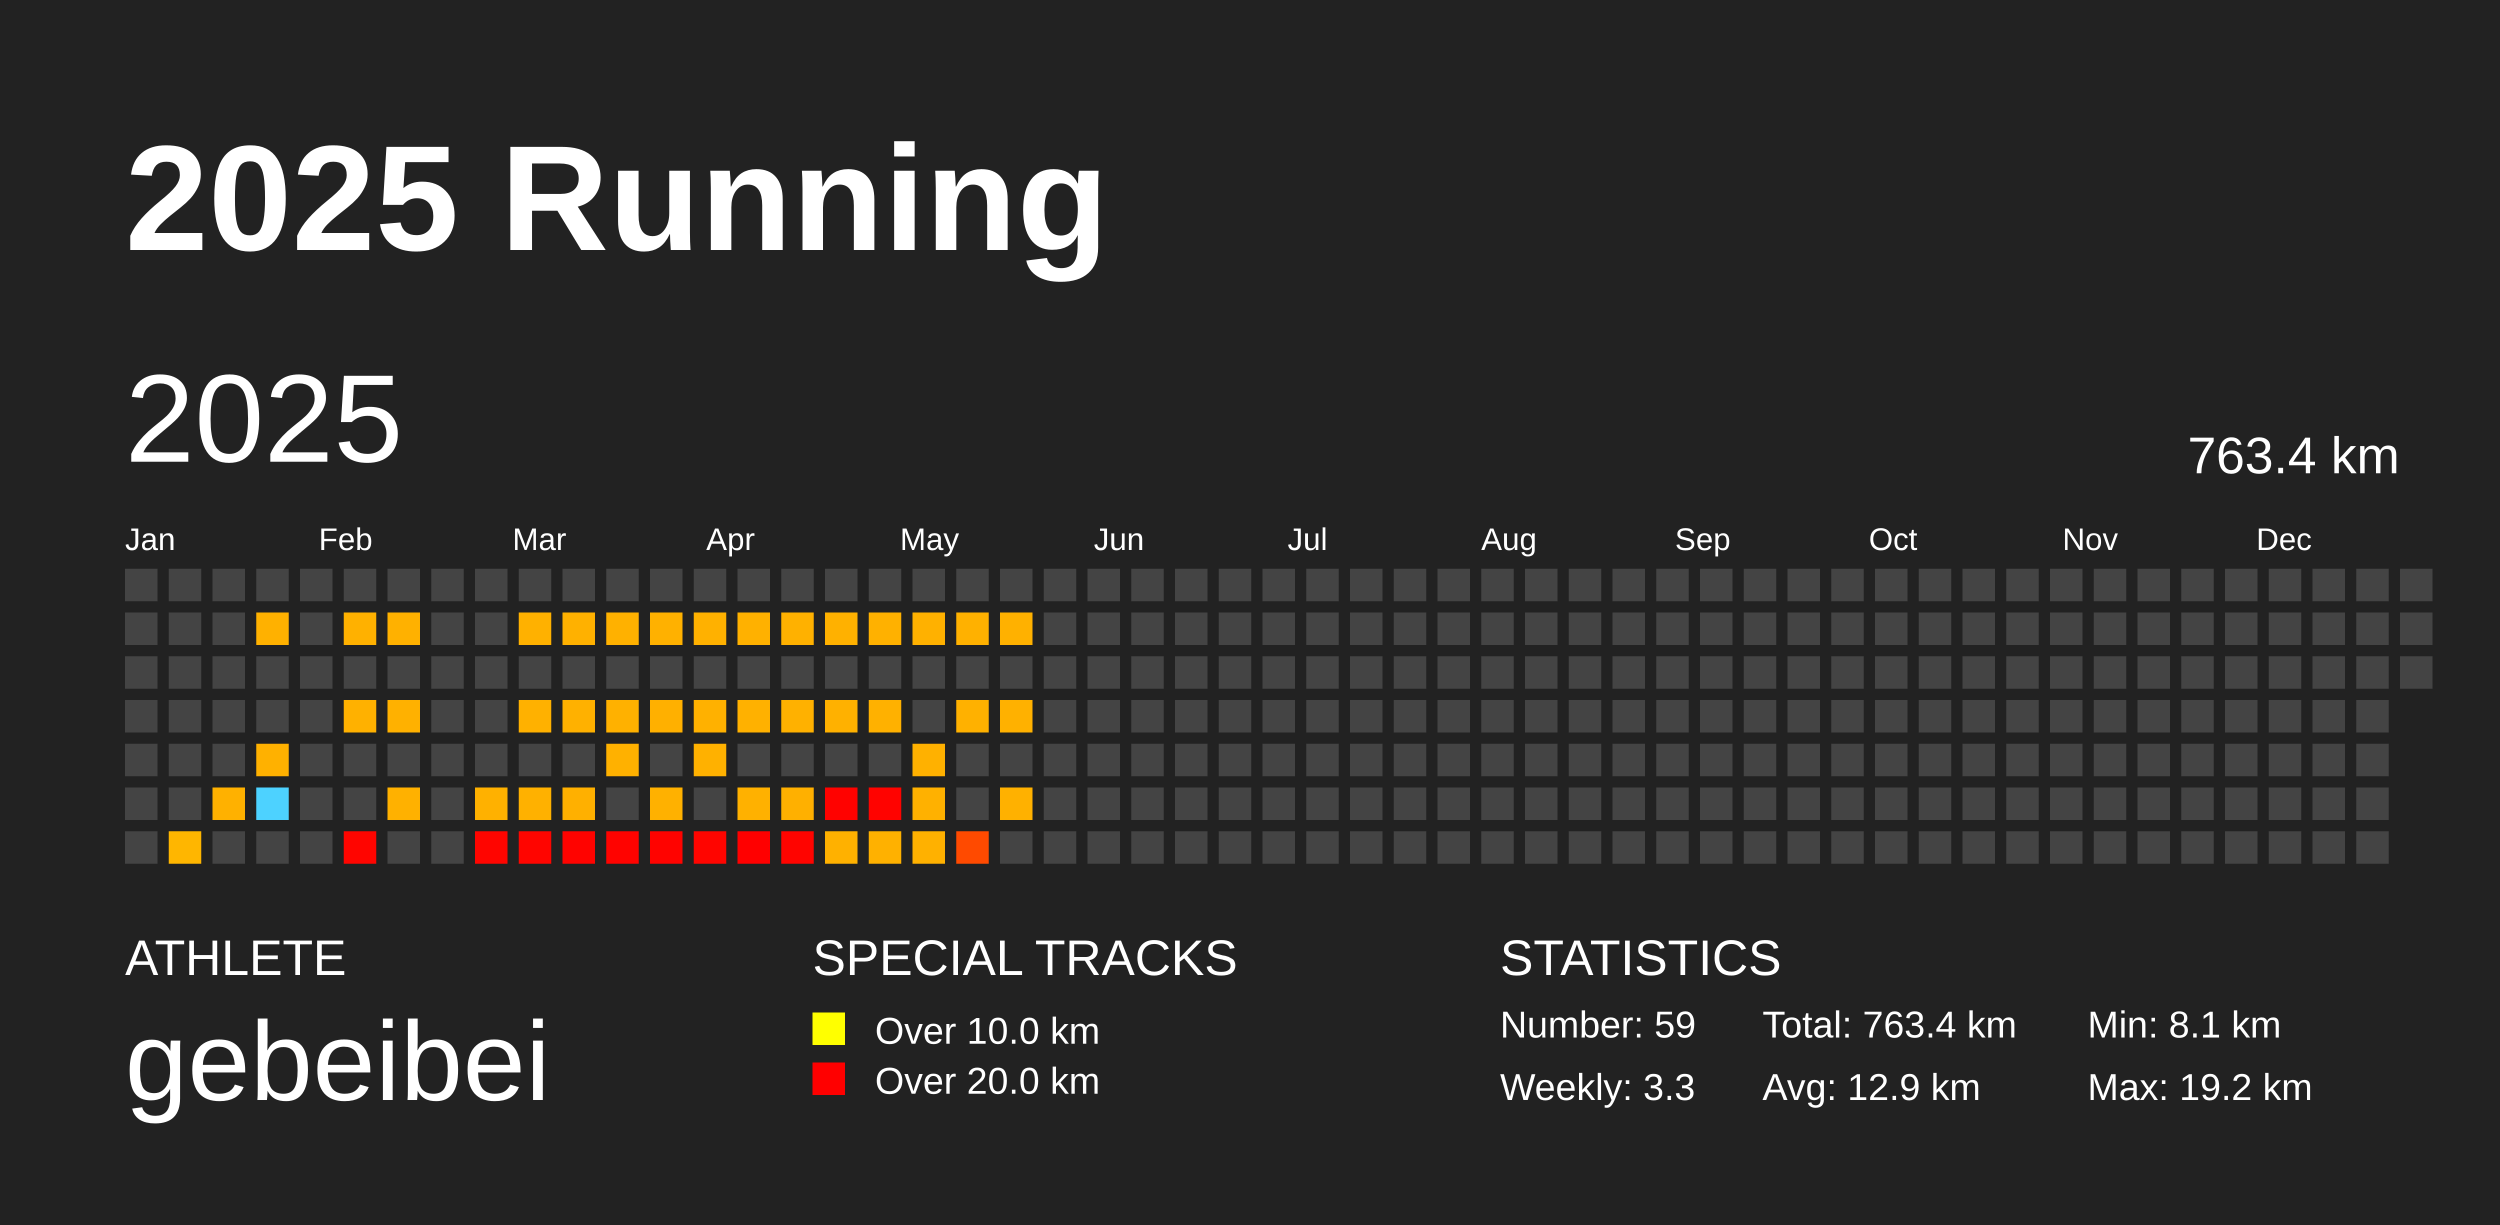
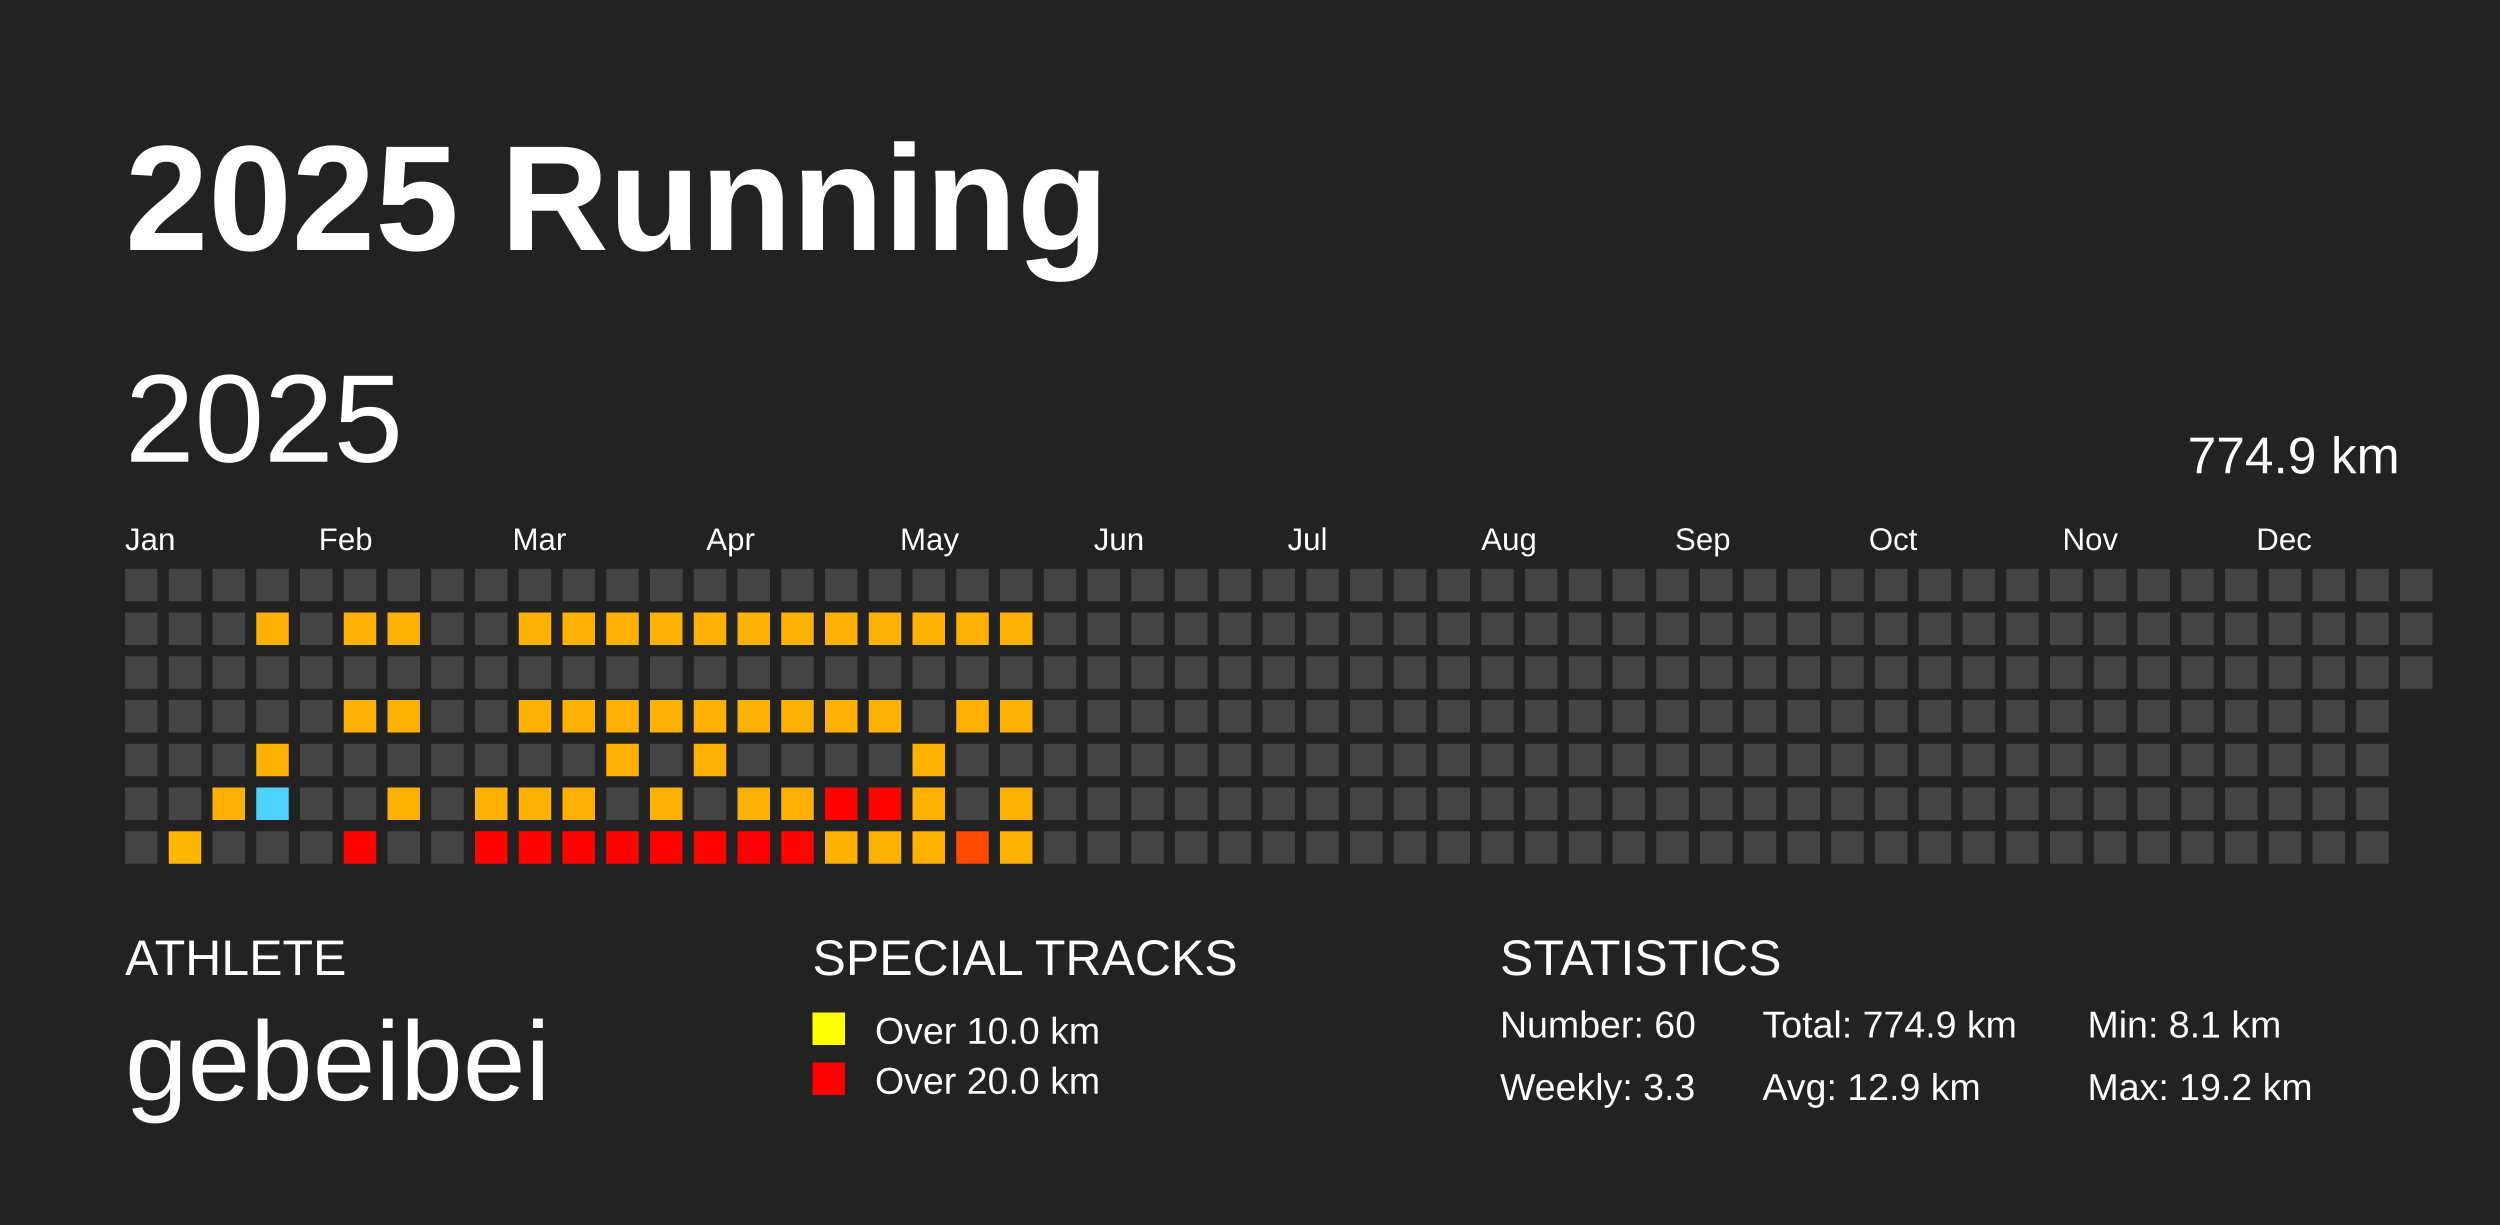
<svg xmlns="http://www.w3.org/2000/svg" baseProfile="full" height="98mm" version="1.1" viewBox="0,0,200,98" width="200mm">
  <defs />
  <rect fill="#222222" height="98" width="200" x="0" y="0" />
  <text fill="#FFFFFF" style="font-size:12px; font-family:Arial; font-weight:bold;" x="10" y="20">2025 Running</text>
  <text fill="#FFFFFF" style="font-size:4px; font-family:Arial" x="10" y="78">ATHLETE</text>
  <text fill="#FFFFFF" style="font-size:9px; font-family:Arial" x="10" y="88">gebeibei</text>
  <text fill="#FFFFFF" style="font-size:4px; font-family:Arial" x="65" y="78">SPECIAL TRACKS</text>
  <rect fill="yellow" height="2.6" width="2.6" x="65" y="81" />
  <text fill="#FFFFFF" style="font-size:3px; font-family:Arial" x="70" y="83.5">Over 10.0 km</text>
  <rect fill="red" height="2.6" width="2.6" x="65" y="85" />
  <text fill="#FFFFFF" style="font-size:3px; font-family:Arial" x="70" y="87.5">Over 20.0 km</text>
  <text fill="#FFFFFF" style="font-size:4px; font-family:Arial" x="120" y="78">STATISTICS</text>
-   <text fill="#FFFFFF" style="font-size:3px; font-family:Arial" x="120" y="83">Number: 59</text>
+   <text fill="#FFFFFF" style="font-size:3px; font-family:Arial" x="120" y="83">Number: 60</text>
  <text fill="#FFFFFF" style="font-size:3px; font-family:Arial" x="120" y="88">Weekly: 3.3</text>
-   <text fill="#FFFFFF" style="font-size:3px; font-family:Arial" x="141" y="83">Total: 763.4 km</text>
+   <text fill="#FFFFFF" style="font-size:3px; font-family:Arial" x="141" y="83">Total: 774.9 km</text>
  <text fill="#FFFFFF" style="font-size:3px; font-family:Arial" x="141" y="88">Avg: 12.9 km</text>
  <text fill="#FFFFFF" style="font-size:3px; font-family:Arial" x="167" y="83">Min: 8.1 km</text>
  <text fill="#FFFFFF" style="font-size:3px; font-family:Arial" x="167" y="88">Max: 19.2 km</text>
  <text dominant-baseline="hanging" fill="#FFFFFF" style="font-size:10.0px; font-family:Arial;" x="10" y="30">2025</text>
-   <text dominant-baseline="hanging" fill="#FFFFFF" style="font-size:4.125px; font-family:Arial;" x="175" y="35">763.4 km</text>
+   <text dominant-baseline="hanging" fill="#FFFFFF" style="font-size:4.125px; font-family:Arial;" x="175" y="35">774.9 km</text>
  <text fill="#FFFFFF" style="font-size:2.5px; font-family:Arial" x="10.0" y="44">Jan</text>
  <text fill="#FFFFFF" style="font-size:2.5px; font-family:Arial" x="25.5" y="44">Feb</text>
  <text fill="#FFFFFF" style="font-size:2.5px; font-family:Arial" x="41.0" y="44">Mar</text>
  <text fill="#FFFFFF" style="font-size:2.5px; font-family:Arial" x="56.5" y="44">Apr</text>
  <text fill="#FFFFFF" style="font-size:2.5px; font-family:Arial" x="72.0" y="44">May</text>
  <text fill="#FFFFFF" style="font-size:2.5px; font-family:Arial" x="87.5" y="44">Jun</text>
  <text fill="#FFFFFF" style="font-size:2.5px; font-family:Arial" x="103.0" y="44">Jul</text>
  <text fill="#FFFFFF" style="font-size:2.5px; font-family:Arial" x="118.5" y="44">Aug</text>
  <text fill="#FFFFFF" style="font-size:2.5px; font-family:Arial" x="134.0" y="44">Sep</text>
  <text fill="#FFFFFF" style="font-size:2.5px; font-family:Arial" x="149.5" y="44">Oct</text>
  <text fill="#FFFFFF" style="font-size:2.5px; font-family:Arial" x="165.0" y="44">Nov</text>
  <text fill="#FFFFFF" style="font-size:2.5px; font-family:Arial" x="180.5" y="44">Dec</text>
  <rect fill="#444444" height="2.6" width="2.6" x="10.0" y="45.5" />
  <rect fill="#444444" height="2.6" width="2.6" x="10.0" y="49.0" />
  <rect fill="#444444" height="2.6" width="2.6" x="10.0" y="52.5" />
  <rect fill="#444444" height="2.6" width="2.6" x="10.0" y="56.0" />
  <rect fill="#444444" height="2.6" width="2.6" x="10.0" y="59.5" />
  <rect fill="#444444" height="2.6" width="2.6" x="10.0" y="63.0" />
  <rect fill="#444444" height="2.6" width="2.6" x="10.0" y="66.5" />
  <rect fill="#444444" height="2.6" width="2.6" x="13.5" y="45.5" />
  <rect fill="#444444" height="2.6" width="2.6" x="13.5" y="49.0" />
  <rect fill="#444444" height="2.6" width="2.6" x="13.5" y="52.5" />
  <rect fill="#444444" height="2.6" width="2.6" x="13.5" y="56.0" />
  <rect fill="#444444" height="2.6" width="2.6" x="13.5" y="59.5" />
  <rect fill="#444444" height="2.6" width="2.6" x="13.5" y="63.0" />
  <rect fill="#ffb600" height="2.6" width="2.6" x="13.5" y="66.5" />
  <rect fill="#444444" height="2.6" width="2.6" x="17.0" y="45.5" />
  <rect fill="#444444" height="2.6" width="2.6" x="17.0" y="49.0" />
  <rect fill="#444444" height="2.6" width="2.6" x="17.0" y="52.5" />
  <rect fill="#444444" height="2.6" width="2.6" x="17.0" y="56.0" />
  <rect fill="#444444" height="2.6" width="2.6" x="17.0" y="59.5" />
  <rect fill="#ffb100" height="2.6" width="2.6" x="17.0" y="63.0" />
  <rect fill="#444444" height="2.6" width="2.6" x="17.0" y="66.5" />
  <rect fill="#444444" height="2.6" width="2.6" x="20.5" y="45.5" />
  <rect fill="#ffb100" height="2.6" width="2.6" x="20.5" y="49.0" />
  <rect fill="#444444" height="2.6" width="2.6" x="20.5" y="52.5" />
  <rect fill="#444444" height="2.6" width="2.6" x="20.5" y="56.0" />
  <rect fill="#ffb100" height="2.6" width="2.6" x="20.5" y="59.5" />
  <rect fill="#4dd2ff" height="2.6" width="2.6" x="20.5" y="63.0" />
  <rect fill="#444444" height="2.6" width="2.6" x="20.5" y="66.5" />
  <rect fill="#444444" height="2.6" width="2.6" x="24.0" y="45.5" />
  <rect fill="#444444" height="2.6" width="2.6" x="24.0" y="49.0" />
  <rect fill="#444444" height="2.6" width="2.6" x="24.0" y="52.5" />
  <rect fill="#444444" height="2.6" width="2.6" x="24.0" y="56.0" />
  <rect fill="#444444" height="2.6" width="2.6" x="24.0" y="59.5" />
  <rect fill="#444444" height="2.6" width="2.6" x="24.0" y="63.0" />
  <rect fill="#444444" height="2.6" width="2.6" x="24.0" y="66.5" />
  <rect fill="#444444" height="2.6" width="2.6" x="27.5" y="45.5" />
  <rect fill="#ffb100" height="2.6" width="2.6" x="27.5" y="49.0" />
  <rect fill="#444444" height="2.6" width="2.6" x="27.5" y="52.5" />
  <rect fill="#ffb100" height="2.6" width="2.6" x="27.5" y="56.0" />
  <rect fill="#444444" height="2.6" width="2.6" x="27.5" y="59.5" />
  <rect fill="#444444" height="2.6" width="2.6" x="27.5" y="63.0" />
  <rect fill="#ff0500" height="2.6" width="2.6" x="27.5" y="66.5" />
  <rect fill="#444444" height="2.6" width="2.6" x="31.0" y="45.5" />
  <rect fill="#ffb100" height="2.6" width="2.6" x="31.0" y="49.0" />
  <rect fill="#444444" height="2.6" width="2.6" x="31.0" y="52.5" />
  <rect fill="#ffb100" height="2.6" width="2.6" x="31.0" y="56.0" />
  <rect fill="#444444" height="2.6" width="2.6" x="31.0" y="59.5" />
  <rect fill="#ffb100" height="2.6" width="2.6" x="31.0" y="63.0" />
  <rect fill="#444444" height="2.6" width="2.6" x="31.0" y="66.5" />
  <rect fill="#444444" height="2.6" width="2.6" x="34.5" y="45.5" />
  <rect fill="#444444" height="2.6" width="2.6" x="34.5" y="49.0" />
  <rect fill="#444444" height="2.6" width="2.6" x="34.5" y="52.5" />
  <rect fill="#444444" height="2.6" width="2.6" x="34.5" y="56.0" />
  <rect fill="#444444" height="2.6" width="2.6" x="34.5" y="59.5" />
  <rect fill="#444444" height="2.6" width="2.6" x="34.5" y="63.0" />
  <rect fill="#444444" height="2.6" width="2.6" x="34.5" y="66.5" />
  <rect fill="#444444" height="2.6" width="2.6" x="38.0" y="45.5" />
  <rect fill="#444444" height="2.6" width="2.6" x="38.0" y="49.0" />
  <rect fill="#444444" height="2.6" width="2.6" x="38.0" y="52.5" />
  <rect fill="#444444" height="2.6" width="2.6" x="38.0" y="56.0" />
  <rect fill="#444444" height="2.6" width="2.6" x="38.0" y="59.5" />
  <rect fill="#ffb100" height="2.6" width="2.6" x="38.0" y="63.0" />
  <rect fill="#ff0500" height="2.6" width="2.6" x="38.0" y="66.5" />
  <rect fill="#444444" height="2.6" width="2.6" x="41.5" y="45.5" />
  <rect fill="#ffb100" height="2.6" width="2.6" x="41.5" y="49.0" />
  <rect fill="#444444" height="2.6" width="2.6" x="41.5" y="52.5" />
  <rect fill="#ffb100" height="2.6" width="2.6" x="41.5" y="56.0" />
  <rect fill="#444444" height="2.6" width="2.6" x="41.5" y="59.5" />
  <rect fill="#ffb100" height="2.6" width="2.6" x="41.5" y="63.0" />
  <rect fill="#ff0500" height="2.6" width="2.6" x="41.5" y="66.5" />
  <rect fill="#444444" height="2.6" width="2.6" x="45.0" y="45.5" />
  <rect fill="#ffb100" height="2.6" width="2.6" x="45.0" y="49.0" />
  <rect fill="#444444" height="2.6" width="2.6" x="45.0" y="52.5" />
  <rect fill="#ffb100" height="2.6" width="2.6" x="45.0" y="56.0" />
  <rect fill="#444444" height="2.6" width="2.6" x="45.0" y="59.5" />
  <rect fill="#ffb000" height="2.6" width="2.6" x="45.0" y="63.0" />
  <rect fill="#ff0300" height="2.6" width="2.6" x="45.0" y="66.5" />
  <rect fill="#444444" height="2.6" width="2.6" x="48.5" y="45.5" />
  <rect fill="#ffb100" height="2.6" width="2.6" x="48.5" y="49.0" />
  <rect fill="#444444" height="2.6" width="2.6" x="48.5" y="52.5" />
  <rect fill="#ffb100" height="2.6" width="2.6" x="48.5" y="56.0" />
  <rect fill="#ffb100" height="2.6" width="2.6" x="48.5" y="59.5" />
  <rect fill="#444444" height="2.6" width="2.6" x="48.5" y="63.0" />
  <rect fill="#ff0300" height="2.6" width="2.6" x="48.5" y="66.5" />
  <rect fill="#444444" height="2.6" width="2.6" x="52.0" y="45.5" />
  <rect fill="#ffb100" height="2.6" width="2.6" x="52.0" y="49.0" />
  <rect fill="#444444" height="2.6" width="2.6" x="52.0" y="52.5" />
  <rect fill="#ffb000" height="2.6" width="2.6" x="52.0" y="56.0" />
  <rect fill="#444444" height="2.6" width="2.6" x="52.0" y="59.5" />
  <rect fill="#ffb100" height="2.6" width="2.6" x="52.0" y="63.0" />
  <rect fill="#ff0300" height="2.6" width="2.6" x="52.0" y="66.5" />
  <rect fill="#444444" height="2.6" width="2.6" x="55.5" y="45.5" />
  <rect fill="#ffb100" height="2.6" width="2.6" x="55.5" y="49.0" />
  <rect fill="#444444" height="2.6" width="2.6" x="55.5" y="52.5" />
  <rect fill="#ffb100" height="2.6" width="2.6" x="55.5" y="56.0" />
  <rect fill="#ffb100" height="2.6" width="2.6" x="55.5" y="59.5" />
  <rect fill="#444444" height="2.6" width="2.6" x="55.5" y="63.0" />
  <rect fill="#ff0500" height="2.6" width="2.6" x="55.5" y="66.5" />
  <rect fill="#444444" height="2.6" width="2.6" x="59.0" y="45.5" />
  <rect fill="#ffb100" height="2.6" width="2.6" x="59.0" y="49.0" />
  <rect fill="#444444" height="2.6" width="2.6" x="59.0" y="52.5" />
  <rect fill="#ffb100" height="2.6" width="2.6" x="59.0" y="56.0" />
  <rect fill="#444444" height="2.6" width="2.6" x="59.0" y="59.5" />
  <rect fill="#ffb100" height="2.6" width="2.6" x="59.0" y="63.0" />
  <rect fill="#ff0000" height="2.6" width="2.6" x="59.0" y="66.5" />
  <rect fill="#444444" height="2.6" width="2.6" x="62.5" y="45.5" />
  <rect fill="#ffb100" height="2.6" width="2.6" x="62.5" y="49.0" />
  <rect fill="#444444" height="2.6" width="2.6" x="62.5" y="52.5" />
  <rect fill="#ffb100" height="2.6" width="2.6" x="62.5" y="56.0" />
  <rect fill="#444444" height="2.6" width="2.6" x="62.5" y="59.5" />
  <rect fill="#ffb000" height="2.6" width="2.6" x="62.5" y="63.0" />
  <rect fill="#ff0400" height="2.6" width="2.6" x="62.5" y="66.5" />
  <rect fill="#444444" height="2.6" width="2.6" x="66.0" y="45.5" />
  <rect fill="#ffb100" height="2.6" width="2.6" x="66.0" y="49.0" />
  <rect fill="#444444" height="2.6" width="2.6" x="66.0" y="52.5" />
  <rect fill="#ffb100" height="2.6" width="2.6" x="66.0" y="56.0" />
  <rect fill="#444444" height="2.6" width="2.6" x="66.0" y="59.5" />
  <rect fill="#ff0200" height="2.6" width="2.6" x="66.0" y="63.0" />
  <rect fill="#ffb100" height="2.6" width="2.6" x="66.0" y="66.5" />
  <rect fill="#444444" height="2.6" width="2.6" x="69.5" y="45.5" />
  <rect fill="#ffb100" height="2.6" width="2.6" x="69.5" y="49.0" />
  <rect fill="#444444" height="2.6" width="2.6" x="69.5" y="52.5" />
  <rect fill="#ffb100" height="2.6" width="2.6" x="69.5" y="56.0" />
  <rect fill="#444444" height="2.6" width="2.6" x="69.5" y="59.5" />
  <rect fill="#ff0300" height="2.6" width="2.6" x="69.5" y="63.0" />
  <rect fill="#ffb100" height="2.6" width="2.6" x="69.5" y="66.5" />
  <rect fill="#444444" height="2.6" width="2.6" x="73.0" y="45.5" />
  <rect fill="#ffb100" height="2.6" width="2.6" x="73.0" y="49.0" />
  <rect fill="#444444" height="2.6" width="2.6" x="73.0" y="52.5" />
  <rect fill="#444444" height="2.6" width="2.6" x="73.0" y="56.0" />
  <rect fill="#ffb100" height="2.6" width="2.6" x="73.0" y="59.5" />
  <rect fill="#ffb100" height="2.6" width="2.6" x="73.0" y="63.0" />
  <rect fill="#ffb100" height="2.6" width="2.6" x="73.0" y="66.5" />
  <rect fill="#444444" height="2.6" width="2.6" x="76.5" y="45.5" />
  <rect fill="#ffb100" height="2.6" width="2.6" x="76.5" y="49.0" />
  <rect fill="#444444" height="2.6" width="2.6" x="76.5" y="52.5" />
  <rect fill="#ffb100" height="2.6" width="2.6" x="76.5" y="56.0" />
  <rect fill="#444444" height="2.6" width="2.6" x="76.5" y="59.5" />
  <rect fill="#444444" height="2.6" width="2.6" x="76.5" y="63.0" />
  <rect fill="#ff4a00" height="2.6" width="2.6" x="76.5" y="66.5" />
  <rect fill="#444444" height="2.6" width="2.6" x="80.0" y="45.5" />
  <rect fill="#ffb100" height="2.6" width="2.6" x="80.0" y="49.0" />
  <rect fill="#444444" height="2.6" width="2.6" x="80.0" y="52.5" />
  <rect fill="#ffb100" height="2.6" width="2.6" x="80.0" y="56.0" />
  <rect fill="#444444" height="2.6" width="2.6" x="80.0" y="59.5" />
  <rect fill="#ffb100" height="2.6" width="2.6" x="80.0" y="63.0" />
-   <rect fill="#444444" height="2.6" width="2.6" x="80.0" y="66.5" />
+   <rect fill="#ffb100" height="2.6" width="2.6" x="80.0" y="66.5" />
  <rect fill="#444444" height="2.6" width="2.6" x="83.5" y="45.5" />
  <rect fill="#444444" height="2.6" width="2.6" x="83.5" y="49.0" />
  <rect fill="#444444" height="2.6" width="2.6" x="83.5" y="52.5" />
  <rect fill="#444444" height="2.6" width="2.6" x="83.5" y="56.0" />
  <rect fill="#444444" height="2.6" width="2.6" x="83.5" y="59.5" />
  <rect fill="#444444" height="2.6" width="2.6" x="83.5" y="63.0" />
  <rect fill="#444444" height="2.6" width="2.6" x="83.5" y="66.5" />
  <rect fill="#444444" height="2.6" width="2.6" x="87.0" y="45.5" />
  <rect fill="#444444" height="2.6" width="2.6" x="87.0" y="49.0" />
  <rect fill="#444444" height="2.6" width="2.6" x="87.0" y="52.5" />
  <rect fill="#444444" height="2.6" width="2.6" x="87.0" y="56.0" />
  <rect fill="#444444" height="2.6" width="2.6" x="87.0" y="59.5" />
  <rect fill="#444444" height="2.6" width="2.6" x="87.0" y="63.0" />
  <rect fill="#444444" height="2.6" width="2.6" x="87.0" y="66.5" />
  <rect fill="#444444" height="2.6" width="2.6" x="90.5" y="45.5" />
  <rect fill="#444444" height="2.6" width="2.6" x="90.5" y="49.0" />
  <rect fill="#444444" height="2.6" width="2.6" x="90.5" y="52.5" />
  <rect fill="#444444" height="2.6" width="2.6" x="90.5" y="56.0" />
  <rect fill="#444444" height="2.6" width="2.6" x="90.5" y="59.5" />
  <rect fill="#444444" height="2.6" width="2.6" x="90.5" y="63.0" />
  <rect fill="#444444" height="2.6" width="2.6" x="90.5" y="66.5" />
  <rect fill="#444444" height="2.6" width="2.6" x="94.0" y="45.5" />
  <rect fill="#444444" height="2.6" width="2.6" x="94.0" y="49.0" />
  <rect fill="#444444" height="2.6" width="2.6" x="94.0" y="52.5" />
  <rect fill="#444444" height="2.6" width="2.6" x="94.0" y="56.0" />
  <rect fill="#444444" height="2.6" width="2.6" x="94.0" y="59.5" />
  <rect fill="#444444" height="2.6" width="2.6" x="94.0" y="63.0" />
  <rect fill="#444444" height="2.6" width="2.6" x="94.0" y="66.5" />
  <rect fill="#444444" height="2.6" width="2.6" x="97.5" y="45.5" />
  <rect fill="#444444" height="2.6" width="2.6" x="97.5" y="49.0" />
  <rect fill="#444444" height="2.6" width="2.6" x="97.5" y="52.5" />
  <rect fill="#444444" height="2.6" width="2.6" x="97.5" y="56.0" />
  <rect fill="#444444" height="2.6" width="2.6" x="97.5" y="59.5" />
  <rect fill="#444444" height="2.6" width="2.6" x="97.5" y="63.0" />
  <rect fill="#444444" height="2.6" width="2.6" x="97.5" y="66.5" />
  <rect fill="#444444" height="2.6" width="2.6" x="101.0" y="45.5" />
  <rect fill="#444444" height="2.6" width="2.6" x="101.0" y="49.0" />
  <rect fill="#444444" height="2.6" width="2.6" x="101.0" y="52.5" />
  <rect fill="#444444" height="2.6" width="2.6" x="101.0" y="56.0" />
  <rect fill="#444444" height="2.6" width="2.6" x="101.0" y="59.5" />
  <rect fill="#444444" height="2.6" width="2.6" x="101.0" y="63.0" />
  <rect fill="#444444" height="2.6" width="2.6" x="101.0" y="66.5" />
  <rect fill="#444444" height="2.6" width="2.6" x="104.5" y="45.5" />
  <rect fill="#444444" height="2.6" width="2.6" x="104.5" y="49.0" />
  <rect fill="#444444" height="2.6" width="2.6" x="104.5" y="52.5" />
  <rect fill="#444444" height="2.6" width="2.6" x="104.5" y="56.0" />
  <rect fill="#444444" height="2.6" width="2.6" x="104.5" y="59.5" />
  <rect fill="#444444" height="2.6" width="2.6" x="104.5" y="63.0" />
  <rect fill="#444444" height="2.6" width="2.6" x="104.5" y="66.5" />
  <rect fill="#444444" height="2.6" width="2.6" x="108.0" y="45.5" />
  <rect fill="#444444" height="2.6" width="2.6" x="108.0" y="49.0" />
  <rect fill="#444444" height="2.6" width="2.6" x="108.0" y="52.5" />
  <rect fill="#444444" height="2.6" width="2.6" x="108.0" y="56.0" />
  <rect fill="#444444" height="2.6" width="2.6" x="108.0" y="59.5" />
  <rect fill="#444444" height="2.6" width="2.6" x="108.0" y="63.0" />
  <rect fill="#444444" height="2.6" width="2.6" x="108.0" y="66.5" />
  <rect fill="#444444" height="2.6" width="2.6" x="111.5" y="45.5" />
  <rect fill="#444444" height="2.6" width="2.6" x="111.5" y="49.0" />
  <rect fill="#444444" height="2.6" width="2.6" x="111.5" y="52.5" />
  <rect fill="#444444" height="2.6" width="2.6" x="111.5" y="56.0" />
  <rect fill="#444444" height="2.6" width="2.6" x="111.5" y="59.5" />
  <rect fill="#444444" height="2.6" width="2.6" x="111.5" y="63.0" />
  <rect fill="#444444" height="2.6" width="2.6" x="111.5" y="66.5" />
  <rect fill="#444444" height="2.6" width="2.6" x="115.0" y="45.5" />
  <rect fill="#444444" height="2.6" width="2.6" x="115.0" y="49.0" />
  <rect fill="#444444" height="2.6" width="2.6" x="115.0" y="52.5" />
  <rect fill="#444444" height="2.6" width="2.6" x="115.0" y="56.0" />
  <rect fill="#444444" height="2.6" width="2.6" x="115.0" y="59.5" />
  <rect fill="#444444" height="2.6" width="2.6" x="115.0" y="63.0" />
  <rect fill="#444444" height="2.6" width="2.6" x="115.0" y="66.5" />
  <rect fill="#444444" height="2.6" width="2.6" x="118.5" y="45.5" />
  <rect fill="#444444" height="2.6" width="2.6" x="118.5" y="49.0" />
  <rect fill="#444444" height="2.6" width="2.6" x="118.5" y="52.5" />
  <rect fill="#444444" height="2.6" width="2.6" x="118.5" y="56.0" />
  <rect fill="#444444" height="2.6" width="2.6" x="118.5" y="59.5" />
  <rect fill="#444444" height="2.6" width="2.6" x="118.5" y="63.0" />
  <rect fill="#444444" height="2.6" width="2.6" x="118.5" y="66.5" />
  <rect fill="#444444" height="2.6" width="2.6" x="122.0" y="45.5" />
  <rect fill="#444444" height="2.6" width="2.6" x="122.0" y="49.0" />
  <rect fill="#444444" height="2.6" width="2.6" x="122.0" y="52.5" />
  <rect fill="#444444" height="2.6" width="2.6" x="122.0" y="56.0" />
  <rect fill="#444444" height="2.6" width="2.6" x="122.0" y="59.5" />
  <rect fill="#444444" height="2.6" width="2.6" x="122.0" y="63.0" />
  <rect fill="#444444" height="2.6" width="2.6" x="122.0" y="66.5" />
  <rect fill="#444444" height="2.6" width="2.6" x="125.5" y="45.5" />
  <rect fill="#444444" height="2.6" width="2.6" x="125.5" y="49.0" />
  <rect fill="#444444" height="2.6" width="2.6" x="125.5" y="52.5" />
  <rect fill="#444444" height="2.6" width="2.6" x="125.5" y="56.0" />
  <rect fill="#444444" height="2.6" width="2.6" x="125.5" y="59.5" />
  <rect fill="#444444" height="2.6" width="2.6" x="125.5" y="63.0" />
  <rect fill="#444444" height="2.6" width="2.6" x="125.5" y="66.5" />
  <rect fill="#444444" height="2.6" width="2.6" x="129.0" y="45.5" />
  <rect fill="#444444" height="2.6" width="2.6" x="129.0" y="49.0" />
  <rect fill="#444444" height="2.6" width="2.6" x="129.0" y="52.5" />
  <rect fill="#444444" height="2.6" width="2.6" x="129.0" y="56.0" />
  <rect fill="#444444" height="2.6" width="2.6" x="129.0" y="59.5" />
  <rect fill="#444444" height="2.6" width="2.6" x="129.0" y="63.0" />
  <rect fill="#444444" height="2.6" width="2.6" x="129.0" y="66.5" />
  <rect fill="#444444" height="2.6" width="2.6" x="132.5" y="45.5" />
  <rect fill="#444444" height="2.6" width="2.6" x="132.5" y="49.0" />
  <rect fill="#444444" height="2.6" width="2.6" x="132.5" y="52.5" />
  <rect fill="#444444" height="2.6" width="2.6" x="132.5" y="56.0" />
  <rect fill="#444444" height="2.6" width="2.6" x="132.5" y="59.5" />
  <rect fill="#444444" height="2.6" width="2.6" x="132.5" y="63.0" />
  <rect fill="#444444" height="2.6" width="2.6" x="132.5" y="66.5" />
  <rect fill="#444444" height="2.6" width="2.6" x="136.0" y="45.5" />
  <rect fill="#444444" height="2.6" width="2.6" x="136.0" y="49.0" />
  <rect fill="#444444" height="2.6" width="2.6" x="136.0" y="52.5" />
  <rect fill="#444444" height="2.6" width="2.6" x="136.0" y="56.0" />
  <rect fill="#444444" height="2.6" width="2.6" x="136.0" y="59.5" />
  <rect fill="#444444" height="2.6" width="2.6" x="136.0" y="63.0" />
  <rect fill="#444444" height="2.6" width="2.6" x="136.0" y="66.5" />
  <rect fill="#444444" height="2.6" width="2.6" x="139.5" y="45.5" />
  <rect fill="#444444" height="2.6" width="2.6" x="139.5" y="49.0" />
  <rect fill="#444444" height="2.6" width="2.6" x="139.5" y="52.5" />
  <rect fill="#444444" height="2.6" width="2.6" x="139.5" y="56.0" />
  <rect fill="#444444" height="2.6" width="2.6" x="139.5" y="59.5" />
  <rect fill="#444444" height="2.6" width="2.6" x="139.5" y="63.0" />
  <rect fill="#444444" height="2.6" width="2.6" x="139.5" y="66.5" />
  <rect fill="#444444" height="2.6" width="2.6" x="143.0" y="45.5" />
  <rect fill="#444444" height="2.6" width="2.6" x="143.0" y="49.0" />
  <rect fill="#444444" height="2.6" width="2.6" x="143.0" y="52.5" />
  <rect fill="#444444" height="2.6" width="2.6" x="143.0" y="56.0" />
  <rect fill="#444444" height="2.6" width="2.6" x="143.0" y="59.5" />
  <rect fill="#444444" height="2.6" width="2.6" x="143.0" y="63.0" />
  <rect fill="#444444" height="2.6" width="2.6" x="143.0" y="66.5" />
  <rect fill="#444444" height="2.6" width="2.6" x="146.5" y="45.5" />
  <rect fill="#444444" height="2.6" width="2.6" x="146.5" y="49.0" />
  <rect fill="#444444" height="2.6" width="2.6" x="146.5" y="52.5" />
  <rect fill="#444444" height="2.6" width="2.6" x="146.5" y="56.0" />
  <rect fill="#444444" height="2.6" width="2.6" x="146.5" y="59.5" />
  <rect fill="#444444" height="2.6" width="2.6" x="146.5" y="63.0" />
  <rect fill="#444444" height="2.6" width="2.6" x="146.5" y="66.5" />
  <rect fill="#444444" height="2.6" width="2.6" x="150.0" y="45.5" />
  <rect fill="#444444" height="2.6" width="2.6" x="150.0" y="49.0" />
  <rect fill="#444444" height="2.6" width="2.6" x="150.0" y="52.5" />
  <rect fill="#444444" height="2.6" width="2.6" x="150.0" y="56.0" />
  <rect fill="#444444" height="2.6" width="2.6" x="150.0" y="59.5" />
  <rect fill="#444444" height="2.6" width="2.6" x="150.0" y="63.0" />
  <rect fill="#444444" height="2.6" width="2.6" x="150.0" y="66.5" />
  <rect fill="#444444" height="2.6" width="2.6" x="153.5" y="45.5" />
  <rect fill="#444444" height="2.6" width="2.6" x="153.5" y="49.0" />
  <rect fill="#444444" height="2.6" width="2.6" x="153.5" y="52.5" />
  <rect fill="#444444" height="2.6" width="2.6" x="153.5" y="56.0" />
  <rect fill="#444444" height="2.6" width="2.6" x="153.5" y="59.5" />
  <rect fill="#444444" height="2.6" width="2.6" x="153.5" y="63.0" />
  <rect fill="#444444" height="2.6" width="2.6" x="153.5" y="66.5" />
  <rect fill="#444444" height="2.6" width="2.6" x="157.0" y="45.5" />
  <rect fill="#444444" height="2.6" width="2.6" x="157.0" y="49.0" />
  <rect fill="#444444" height="2.6" width="2.6" x="157.0" y="52.5" />
  <rect fill="#444444" height="2.6" width="2.6" x="157.0" y="56.0" />
  <rect fill="#444444" height="2.6" width="2.6" x="157.0" y="59.5" />
  <rect fill="#444444" height="2.6" width="2.6" x="157.0" y="63.0" />
  <rect fill="#444444" height="2.6" width="2.6" x="157.0" y="66.5" />
  <rect fill="#444444" height="2.6" width="2.6" x="160.5" y="45.5" />
  <rect fill="#444444" height="2.6" width="2.6" x="160.5" y="49.0" />
  <rect fill="#444444" height="2.6" width="2.6" x="160.5" y="52.5" />
  <rect fill="#444444" height="2.6" width="2.6" x="160.5" y="56.0" />
  <rect fill="#444444" height="2.6" width="2.6" x="160.5" y="59.5" />
  <rect fill="#444444" height="2.6" width="2.6" x="160.5" y="63.0" />
  <rect fill="#444444" height="2.6" width="2.6" x="160.5" y="66.5" />
  <rect fill="#444444" height="2.6" width="2.6" x="164.0" y="45.5" />
  <rect fill="#444444" height="2.6" width="2.6" x="164.0" y="49.0" />
  <rect fill="#444444" height="2.6" width="2.6" x="164.0" y="52.5" />
  <rect fill="#444444" height="2.6" width="2.6" x="164.0" y="56.0" />
  <rect fill="#444444" height="2.6" width="2.6" x="164.0" y="59.5" />
  <rect fill="#444444" height="2.6" width="2.6" x="164.0" y="63.0" />
  <rect fill="#444444" height="2.6" width="2.6" x="164.0" y="66.5" />
  <rect fill="#444444" height="2.6" width="2.6" x="167.5" y="45.5" />
  <rect fill="#444444" height="2.6" width="2.6" x="167.5" y="49.0" />
  <rect fill="#444444" height="2.6" width="2.6" x="167.5" y="52.5" />
  <rect fill="#444444" height="2.6" width="2.6" x="167.5" y="56.0" />
  <rect fill="#444444" height="2.6" width="2.6" x="167.5" y="59.5" />
  <rect fill="#444444" height="2.6" width="2.6" x="167.5" y="63.0" />
  <rect fill="#444444" height="2.6" width="2.6" x="167.5" y="66.5" />
  <rect fill="#444444" height="2.6" width="2.6" x="171.0" y="45.5" />
  <rect fill="#444444" height="2.6" width="2.6" x="171.0" y="49.0" />
  <rect fill="#444444" height="2.6" width="2.6" x="171.0" y="52.5" />
  <rect fill="#444444" height="2.6" width="2.6" x="171.0" y="56.0" />
  <rect fill="#444444" height="2.6" width="2.6" x="171.0" y="59.5" />
  <rect fill="#444444" height="2.6" width="2.6" x="171.0" y="63.0" />
  <rect fill="#444444" height="2.6" width="2.6" x="171.0" y="66.5" />
  <rect fill="#444444" height="2.6" width="2.6" x="174.5" y="45.5" />
  <rect fill="#444444" height="2.6" width="2.6" x="174.5" y="49.0" />
  <rect fill="#444444" height="2.6" width="2.6" x="174.5" y="52.5" />
  <rect fill="#444444" height="2.6" width="2.6" x="174.5" y="56.0" />
  <rect fill="#444444" height="2.6" width="2.6" x="174.5" y="59.5" />
  <rect fill="#444444" height="2.6" width="2.6" x="174.5" y="63.0" />
  <rect fill="#444444" height="2.6" width="2.6" x="174.5" y="66.5" />
  <rect fill="#444444" height="2.6" width="2.6" x="178.0" y="45.5" />
  <rect fill="#444444" height="2.6" width="2.6" x="178.0" y="49.0" />
  <rect fill="#444444" height="2.6" width="2.6" x="178.0" y="52.5" />
  <rect fill="#444444" height="2.6" width="2.6" x="178.0" y="56.0" />
  <rect fill="#444444" height="2.6" width="2.6" x="178.0" y="59.5" />
  <rect fill="#444444" height="2.6" width="2.6" x="178.0" y="63.0" />
  <rect fill="#444444" height="2.6" width="2.6" x="178.0" y="66.5" />
  <rect fill="#444444" height="2.6" width="2.6" x="181.5" y="45.5" />
  <rect fill="#444444" height="2.6" width="2.6" x="181.5" y="49.0" />
  <rect fill="#444444" height="2.6" width="2.6" x="181.5" y="52.5" />
  <rect fill="#444444" height="2.6" width="2.6" x="181.5" y="56.0" />
  <rect fill="#444444" height="2.6" width="2.6" x="181.5" y="59.5" />
  <rect fill="#444444" height="2.6" width="2.6" x="181.5" y="63.0" />
  <rect fill="#444444" height="2.6" width="2.6" x="181.5" y="66.5" />
  <rect fill="#444444" height="2.6" width="2.6" x="185.0" y="45.5" />
  <rect fill="#444444" height="2.6" width="2.6" x="185.0" y="49.0" />
  <rect fill="#444444" height="2.6" width="2.6" x="185.0" y="52.5" />
  <rect fill="#444444" height="2.6" width="2.6" x="185.0" y="56.0" />
  <rect fill="#444444" height="2.6" width="2.6" x="185.0" y="59.5" />
  <rect fill="#444444" height="2.6" width="2.6" x="185.0" y="63.0" />
  <rect fill="#444444" height="2.6" width="2.6" x="185.0" y="66.5" />
  <rect fill="#444444" height="2.6" width="2.6" x="188.5" y="45.5" />
  <rect fill="#444444" height="2.6" width="2.6" x="188.5" y="49.0" />
  <rect fill="#444444" height="2.6" width="2.6" x="188.5" y="52.5" />
  <rect fill="#444444" height="2.6" width="2.6" x="188.5" y="56.0" />
  <rect fill="#444444" height="2.6" width="2.6" x="188.5" y="59.5" />
  <rect fill="#444444" height="2.6" width="2.6" x="188.5" y="63.0" />
  <rect fill="#444444" height="2.6" width="2.6" x="188.5" y="66.5" />
  <rect fill="#444444" height="2.6" width="2.6" x="192.0" y="45.5" />
  <rect fill="#444444" height="2.6" width="2.6" x="192.0" y="49.0" />
  <rect fill="#444444" height="2.6" width="2.6" x="192.0" y="52.5" />
</svg>
